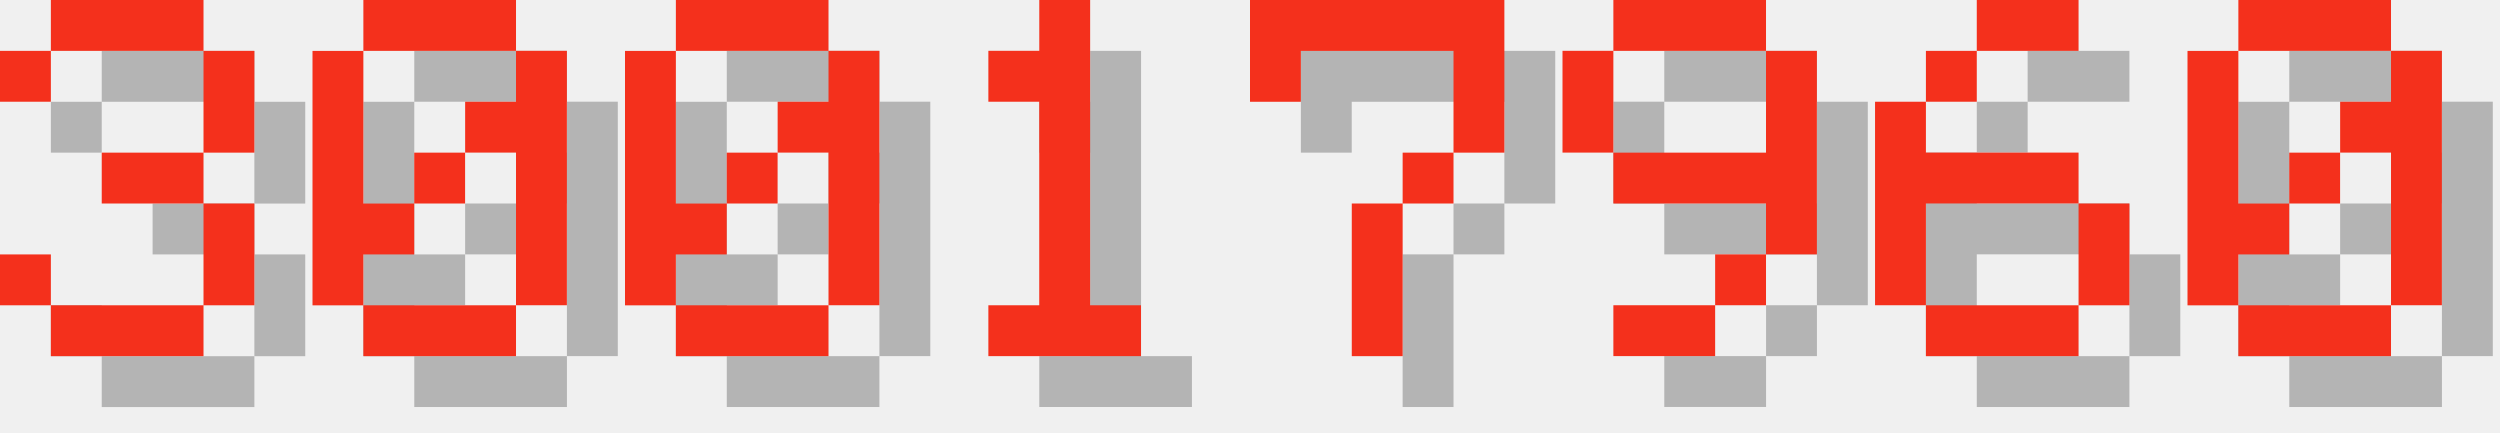
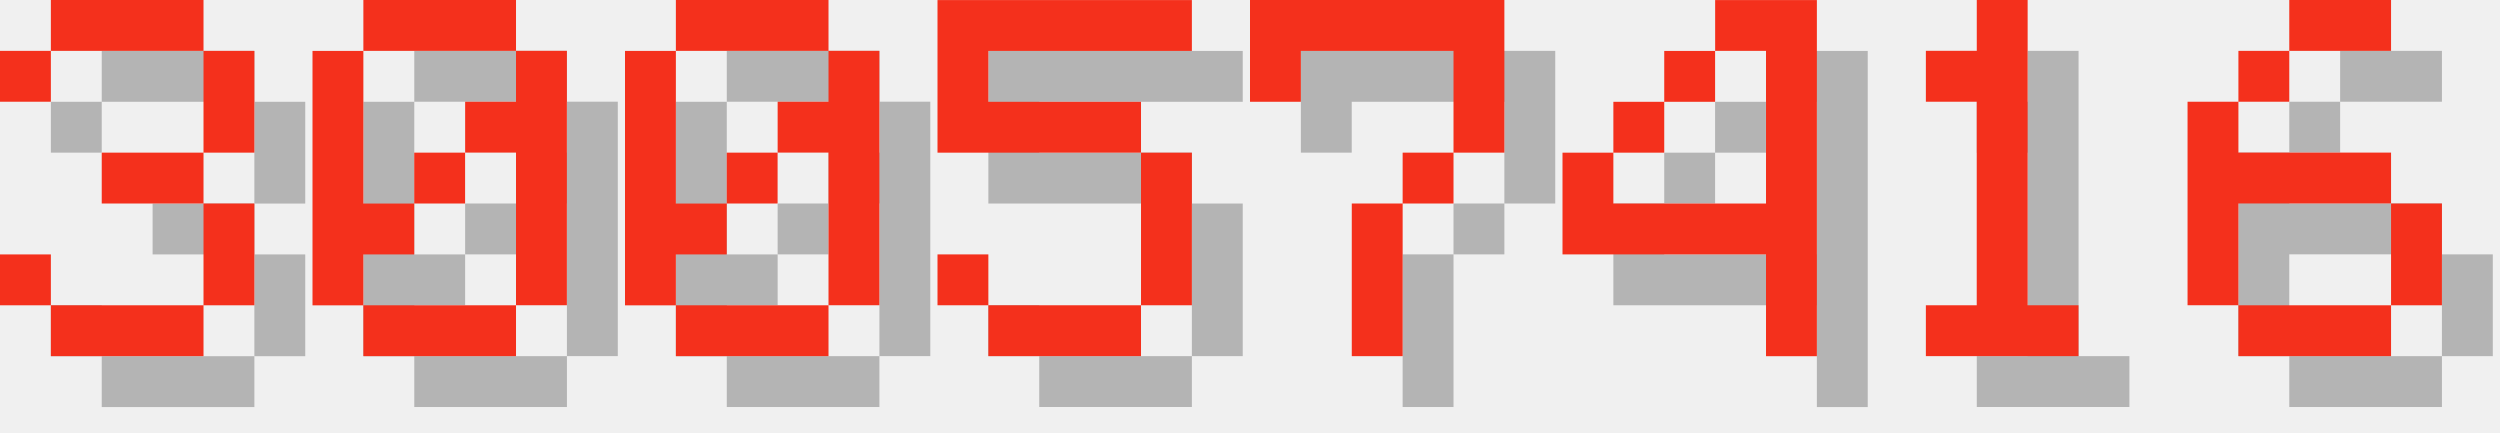
<svg xmlns="http://www.w3.org/2000/svg" version="1.1" width="208.0" height="36">
  <style>
        .text-foreground {
            fill: #F4301C;
        }
        .text-shadow {
            fill: #000000;
            fill-opacity: 0.25;
        }
    </style>
  <g class="digit" id="digit_3" transform="translate(0.0, 0), scale(4)">
    <path id="digit_3_shadow" class="text-shadow" d="m1.058 2.117v1.058h1.058v-1.058h3.175v2.117h-2.117v1.058h2.117v2.117h-3.175v-1.058h-1.058v1.058h1.058v1.058h3.175v-1.058h1.058v-2.117h-1.058v-1.058h1.058v-2.117h-1.058v-1.058h-3.175v1.058h-1.058z" fill-opacity=".5" style="paint-order:stroke fill markers" />
    <path id="digit_3_fg" class="text-foreground" d="m0 1.058v1.058h1.058v-1.058h3.175v2.117h-2.117v1.058h2.117v2.117h-3.175v-1.058h-1.058v1.058h1.058v1.058h3.175v-1.058h1.058v-2.117h-1.058v-1.058h1.058v-2.117h-1.058v-1.058h-3.175v1.058h-1.058z" fill="#fff" style="paint-order:stroke fill markers" />
  </g>
  <g class="digit" id="digit_0" transform="translate(26.0, 0), scale(4)">
    <path id="digit_0_shadow" class="text-shadow" d="m2.117 1.058v1.058h3.175v-1.058h-3.175zm3.175 1.058v1.058h-1.058v1.058h1.058v3.175h1.058v-5.292h-1.058zm0 5.292h-3.175v1.058h3.175v-1.058zm-3.175 0v-1.058h1.058v-1.058h-1.058v-3.175h-1.058v5.292h1.058zm1.058-2.117h1.058v-1.058h-1.058v1.058z" fill-opacity=".5" style="paint-order:stroke fill markers" />
    <path id="digit_0_fg" class="text-foreground" d="m1.058 0v1.058h3.175v-1.058h-3.175zm3.175 1.058v1.058h-1.058v1.058h1.058v3.175h1.058v-5.292h-1.058zm0 5.292h-3.175v1.058h3.175v-1.058zm-3.175 0v-1.058h1.058v-1.058h-1.058v-3.175h-1.058v5.292h1.058zm1.058-2.117h1.058v-1.058h-1.058v1.058z" fill="#fff" style="paint-order:stroke fill markers" />
  </g>
  <g class="digit" id="digit_0" transform="translate(52.0, 0), scale(4)">
    <path id="digit_0_shadow" class="text-shadow" d="m2.117 1.058v1.058h3.175v-1.058h-3.175zm3.175 1.058v1.058h-1.058v1.058h1.058v3.175h1.058v-5.292h-1.058zm0 5.292h-3.175v1.058h3.175v-1.058zm-3.175 0v-1.058h1.058v-1.058h-1.058v-3.175h-1.058v5.292h1.058zm1.058-2.117h1.058v-1.058h-1.058v1.058z" fill-opacity=".5" style="paint-order:stroke fill markers" />
    <path id="digit_0_fg" class="text-foreground" d="m1.058 0v1.058h3.175v-1.058h-3.175zm3.175 1.058v1.058h-1.058v1.058h1.058v3.175h1.058v-5.292h-1.058zm0 5.292h-3.175v1.058h3.175v-1.058zm-3.175 0v-1.058h1.058v-1.058h-1.058v-3.175h-1.058v5.292h1.058zm1.058-2.117h1.058v-1.058h-1.058v1.058z" fill="#fff" style="paint-order:stroke fill markers" />
  </g>
-   <g class="digit" id="digit_1" transform="translate(78.0, 0), scale(4)">
-     <path id="digit_1_shadow" class="text-shadow" d="m2.117 2.117v1.058h1.058v4.233h-1.058v1.058h3.175v-1.058h-1.058v-6.35h-1.058v1.058h-1.058z" fill-opacity=".5" style="paint-order:stroke fill markers" />
-     <path id="digit_1_fg" class="text-foreground" d="m1.058 1.058v1.058h1.058v4.233h-1.058v1.058h3.175v-1.058h-1.058v-6.35h-1.058v1.058h-1.058z" fill="#fff" style="paint-order:stroke fill markers" />
+   <g class="digit" id="digit_5" transform="translate(78.0, 0), scale(4)">
+     <path id="digit_5_shadow" class="text-shadow" d="m1.058 1.058v3.175h4.233v3.175h-3.175v-1.058h-1.058v1.058h1.058v1.058h3.175v-1.058h1.058v-3.175h-1.058v-1.058h-3.175v-1.058h4.233v-1.058h-5.292z" fill-opacity=".5" style="paint-order:stroke fill markers" />
+     <path id="digit_5_fg" class="text-foreground" d="m0 0v3.175h4.233v3.175h-3.175v-1.058h-1.058v1.058h1.058v1.058h3.175v-1.058h1.058v-3.175h-1.058v-1.058h-3.175v-1.058h4.233v-1.058h-5.292z" fill="#fff" style="paint-order:stroke fill markers" />
  </g>
  <g class="digit" id="digit_7" transform="translate(104.0, 0), scale(4)">
    <path id="digit_7_shadow" class="text-shadow" d="m1.058 1.058 2e-6 2.117h1.058v-1.058h3.175v1.058l2e-7 1.058h-1.058v1.058h-1.058l4e-7 3.175 1.058 1e-7v-3.175h1.058v-1.058h1.058l5e-7 -1.058v-2.117z" fill-opacity=".5" style="paint-order:stroke fill markers" />
    <path id="digit_7_fg" class="text-foreground" d="m0 0 2e-6 2.117h1.058v-1.058h3.175v1.058l2e-7 1.058h-1.058v1.058h-1.058l4e-7 3.175 1.058 1e-7v-3.175h1.058v-1.058h1.058l5e-7 -1.058v-2.117z" fill="#fff" style="paint-order:stroke fill markers" />
  </g>
-   <g class="digit" id="digit_9" transform="translate(130.0, 0), scale(4)">
-     <path id="digit_9_shadow" class="text-shadow" d="m2.117 1.058v1.058h3.175v-1.058h-3.175zm3.175 1.058v2.117h-3.175v1.058h3.175v1.058h1.058v-4.233h-1.058zm0 4.233h-1.058v1.058h1.058v-1.058zm-1.058 1.058h-2.117v1.058h2.117v-1.058zm-2.117-3.175v-2.117h-1.058v2.117h1.058z" fill-opacity=".5" style="paint-order:stroke fill markers" />
-     <path id="digit_9_fg" class="text-foreground" d="m1.058 0v1.058h3.175v-1.058h-3.175zm3.175 1.058v2.117h-3.175v1.058h3.175v1.058h1.058v-4.233h-1.058zm0 4.233h-1.058v1.058h1.058v-1.058zm-1.058 1.058h-2.117v1.058h2.117v-1.058zm-2.117-3.175v-2.117h-1.058v2.117h1.058z" fill="#fff" style="paint-order:stroke fill markers" />
+   <g class="digit" id="digit_4" transform="translate(130.0, 0), scale(4)">
+     <path id="digit_4_shadow" class="text-shadow" d="m4.233 1.058v1.058h1.058v3.175h-3.175v-1.058h-1.058v2.117h4.233v2.117h1.058v-7.408h-2.117zm-2.117 3.175h1.058v-1.058h-1.058v1.058zm1.058-1.058h1.058v-1.058h-1.058v1.058z" fill-opacity=".5" style="paint-order:stroke fill markers" />
+     <path id="digit_4_fg" class="text-foreground" d="m3.175 0v1.058h1.058v3.175h-3.175v-1.058h-1.058v2.117h4.233v2.117h1.058v-7.408h-2.117zm-2.117 3.175h1.058v-1.058h-1.058v1.058zm1.058-1.058h1.058v-1.058h-1.058v1.058z" fill="#fff" style="paint-order:stroke fill markers" />
  </g>
-   <g class="digit" id="digit_6" transform="translate(156.0, 0), scale(4)">
+   <g class="digit" id="digit_1" transform="translate(156.0, 0), scale(4)">
+     <path id="digit_1_shadow" class="text-shadow" d="m2.117 2.117v1.058h1.058v4.233h-1.058v1.058h3.175v-1.058h-1.058v-6.35h-1.058v1.058h-1.058z" fill-opacity=".5" style="paint-order:stroke fill markers" />
+     <path id="digit_1_fg" class="text-foreground" d="m1.058 1.058v1.058h1.058v4.233h-1.058v1.058h3.175v-1.058h-1.058v-6.35h-1.058v1.058h-1.058z" fill="#fff" style="paint-order:stroke fill markers" />
+   </g>
+   <g class="digit" id="digit_6" transform="translate(182.0, 0), scale(4)">
    <path id="digit_6_shadow" class="text-shadow" d="m3.175 1.058v1.058h2.117v-1.058h-2.117zm0 1.058h-1.058v1.058h1.058v-1.058zm-1.058 1.058h-1.058v4.233h1.058v-2.117h3.175v-1.058h-3.175v-1.058zm3.175 2.117v2.117h1.058v-2.117h-1.058zm0 2.117h-3.175v1.058h3.175v-1.058z" fill-opacity=".5" style="paint-order:stroke fill markers" />
    <path id="digit_6_fg" class="text-foreground" d="m2.117 0v1.058h2.117v-1.058h-2.117zm0 1.058h-1.058v1.058h1.058v-1.058zm-1.058 1.058h-1.058v4.233h1.058v-2.117h3.175v-1.058h-3.175v-1.058zm3.175 2.117v2.117h1.058v-2.117h-1.058zm0 2.117h-3.175v1.058h3.175v-1.058z" fill="#fff" style="paint-order:stroke fill markers" />
  </g>
-   <g class="digit" id="digit_0" transform="translate(182.0, 0), scale(4)">
-     <path id="digit_0_shadow" class="text-shadow" d="m2.117 1.058v1.058h3.175v-1.058h-3.175zm3.175 1.058v1.058h-1.058v1.058h1.058v3.175h1.058v-5.292h-1.058zm0 5.292h-3.175v1.058h3.175v-1.058zm-3.175 0v-1.058h1.058v-1.058h-1.058v-3.175h-1.058v5.292h1.058zm1.058-2.117h1.058v-1.058h-1.058v1.058z" fill-opacity=".5" style="paint-order:stroke fill markers" />
-     <path id="digit_0_fg" class="text-foreground" d="m1.058 0v1.058h3.175v-1.058h-3.175zm3.175 1.058v1.058h-1.058v1.058h1.058v3.175h1.058v-5.292h-1.058zm0 5.292h-3.175v1.058h3.175v-1.058zm-3.175 0v-1.058h1.058v-1.058h-1.058v-3.175h-1.058v5.292h1.058zm1.058-2.117h1.058v-1.058h-1.058v1.058z" fill="#fff" style="paint-order:stroke fill markers" />
-   </g>
</svg>
